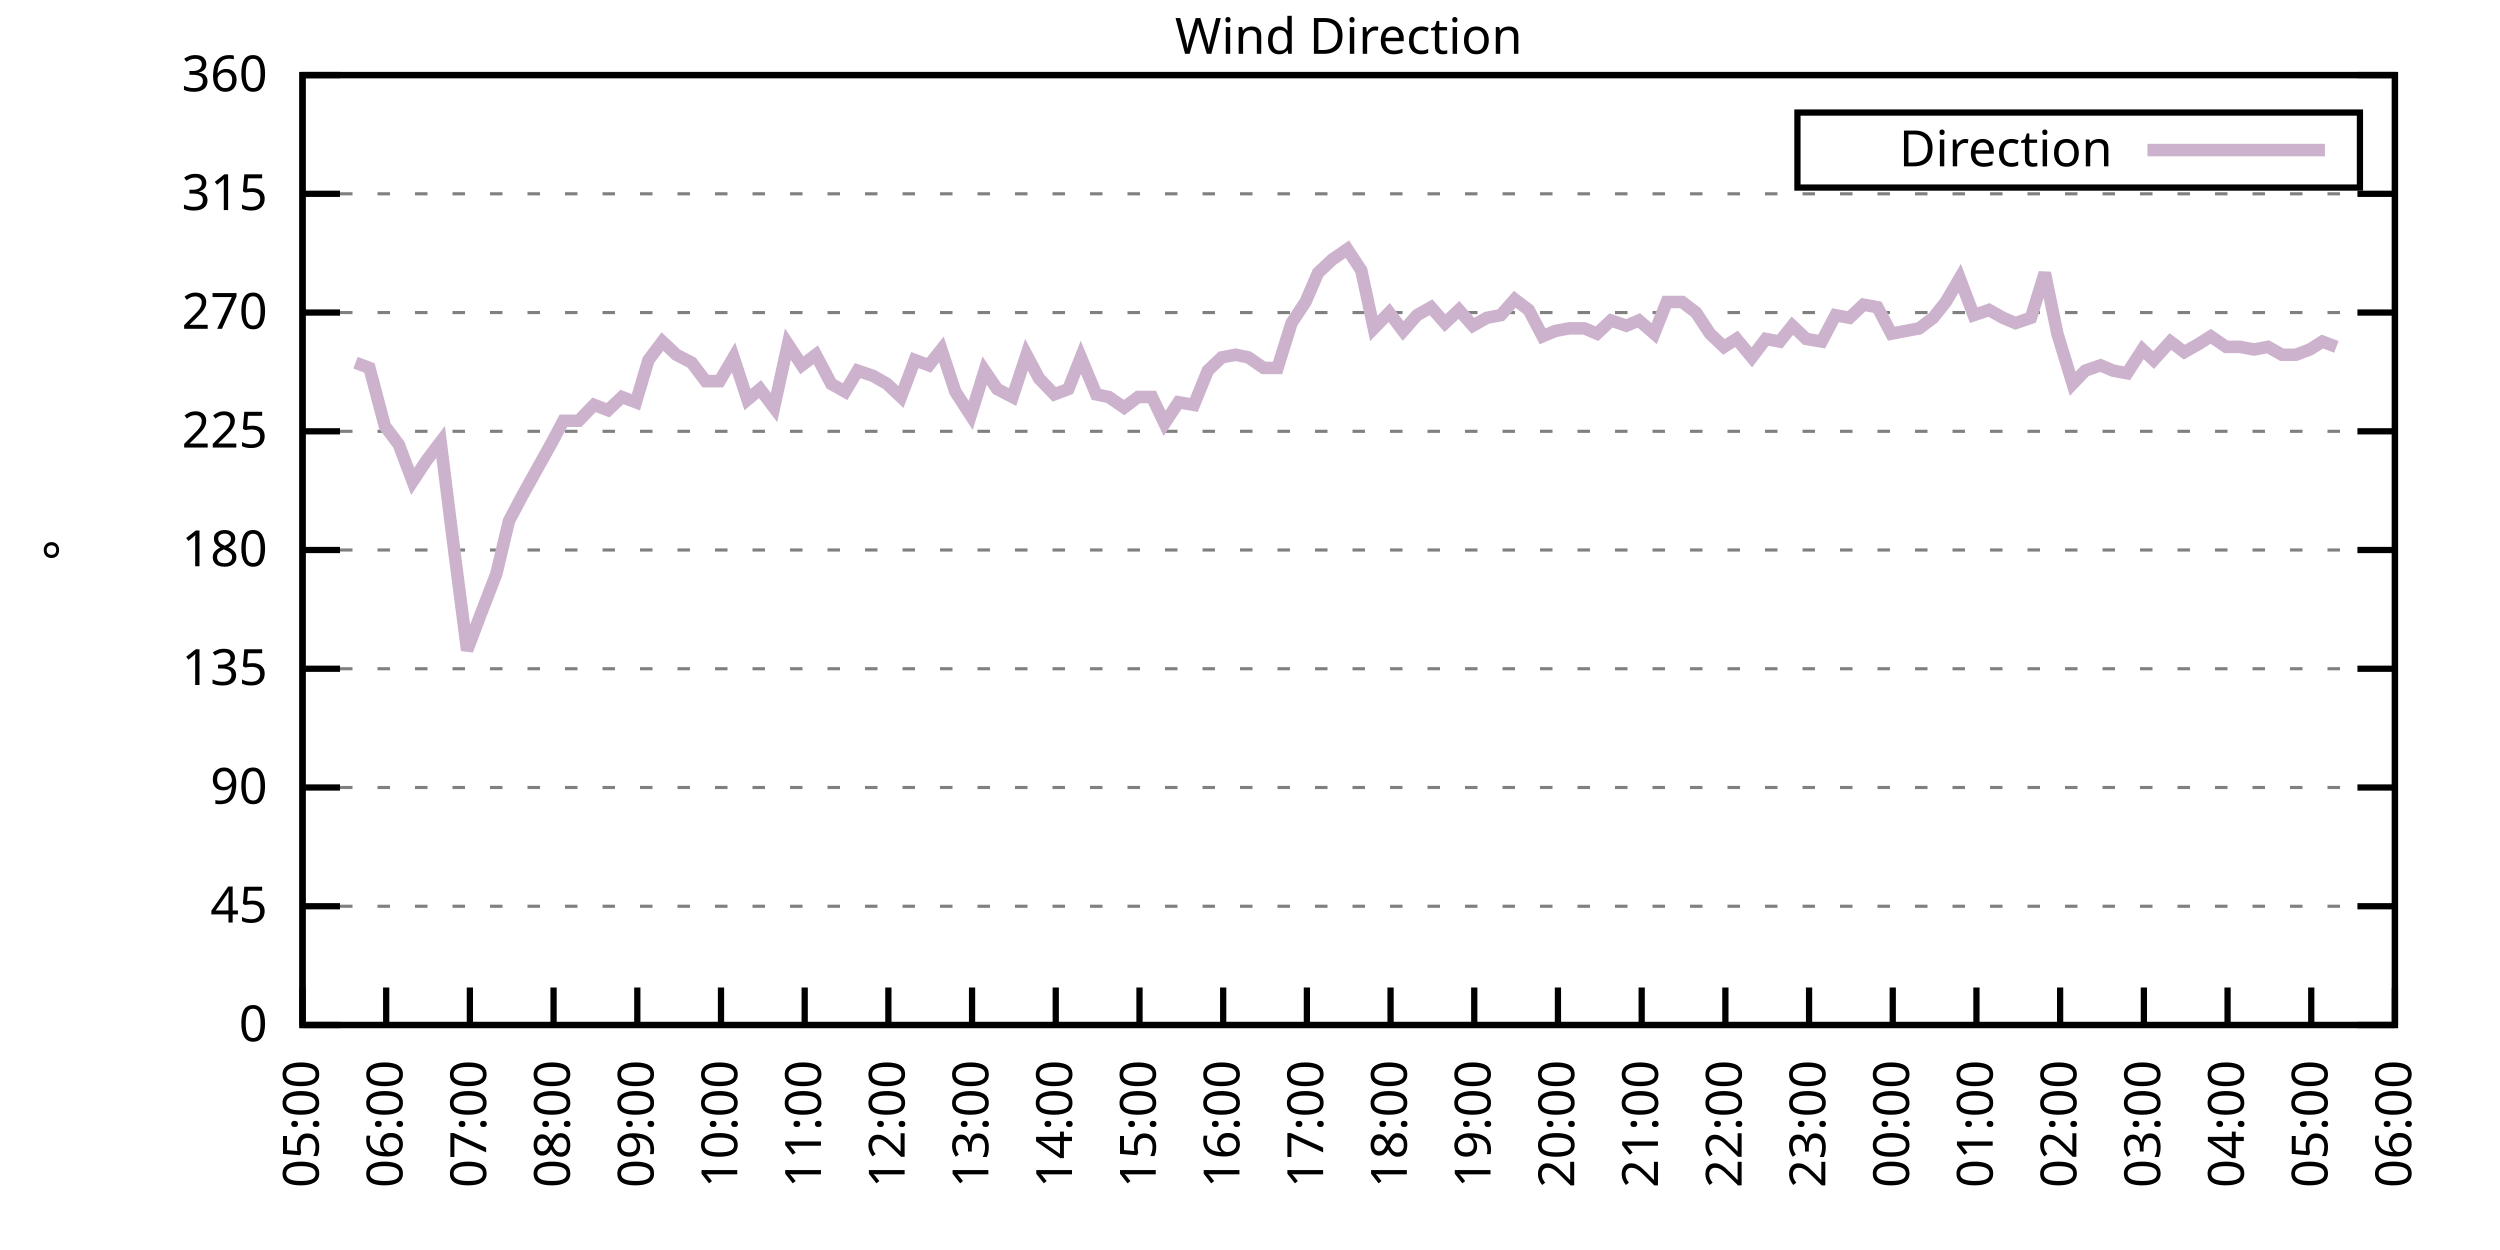
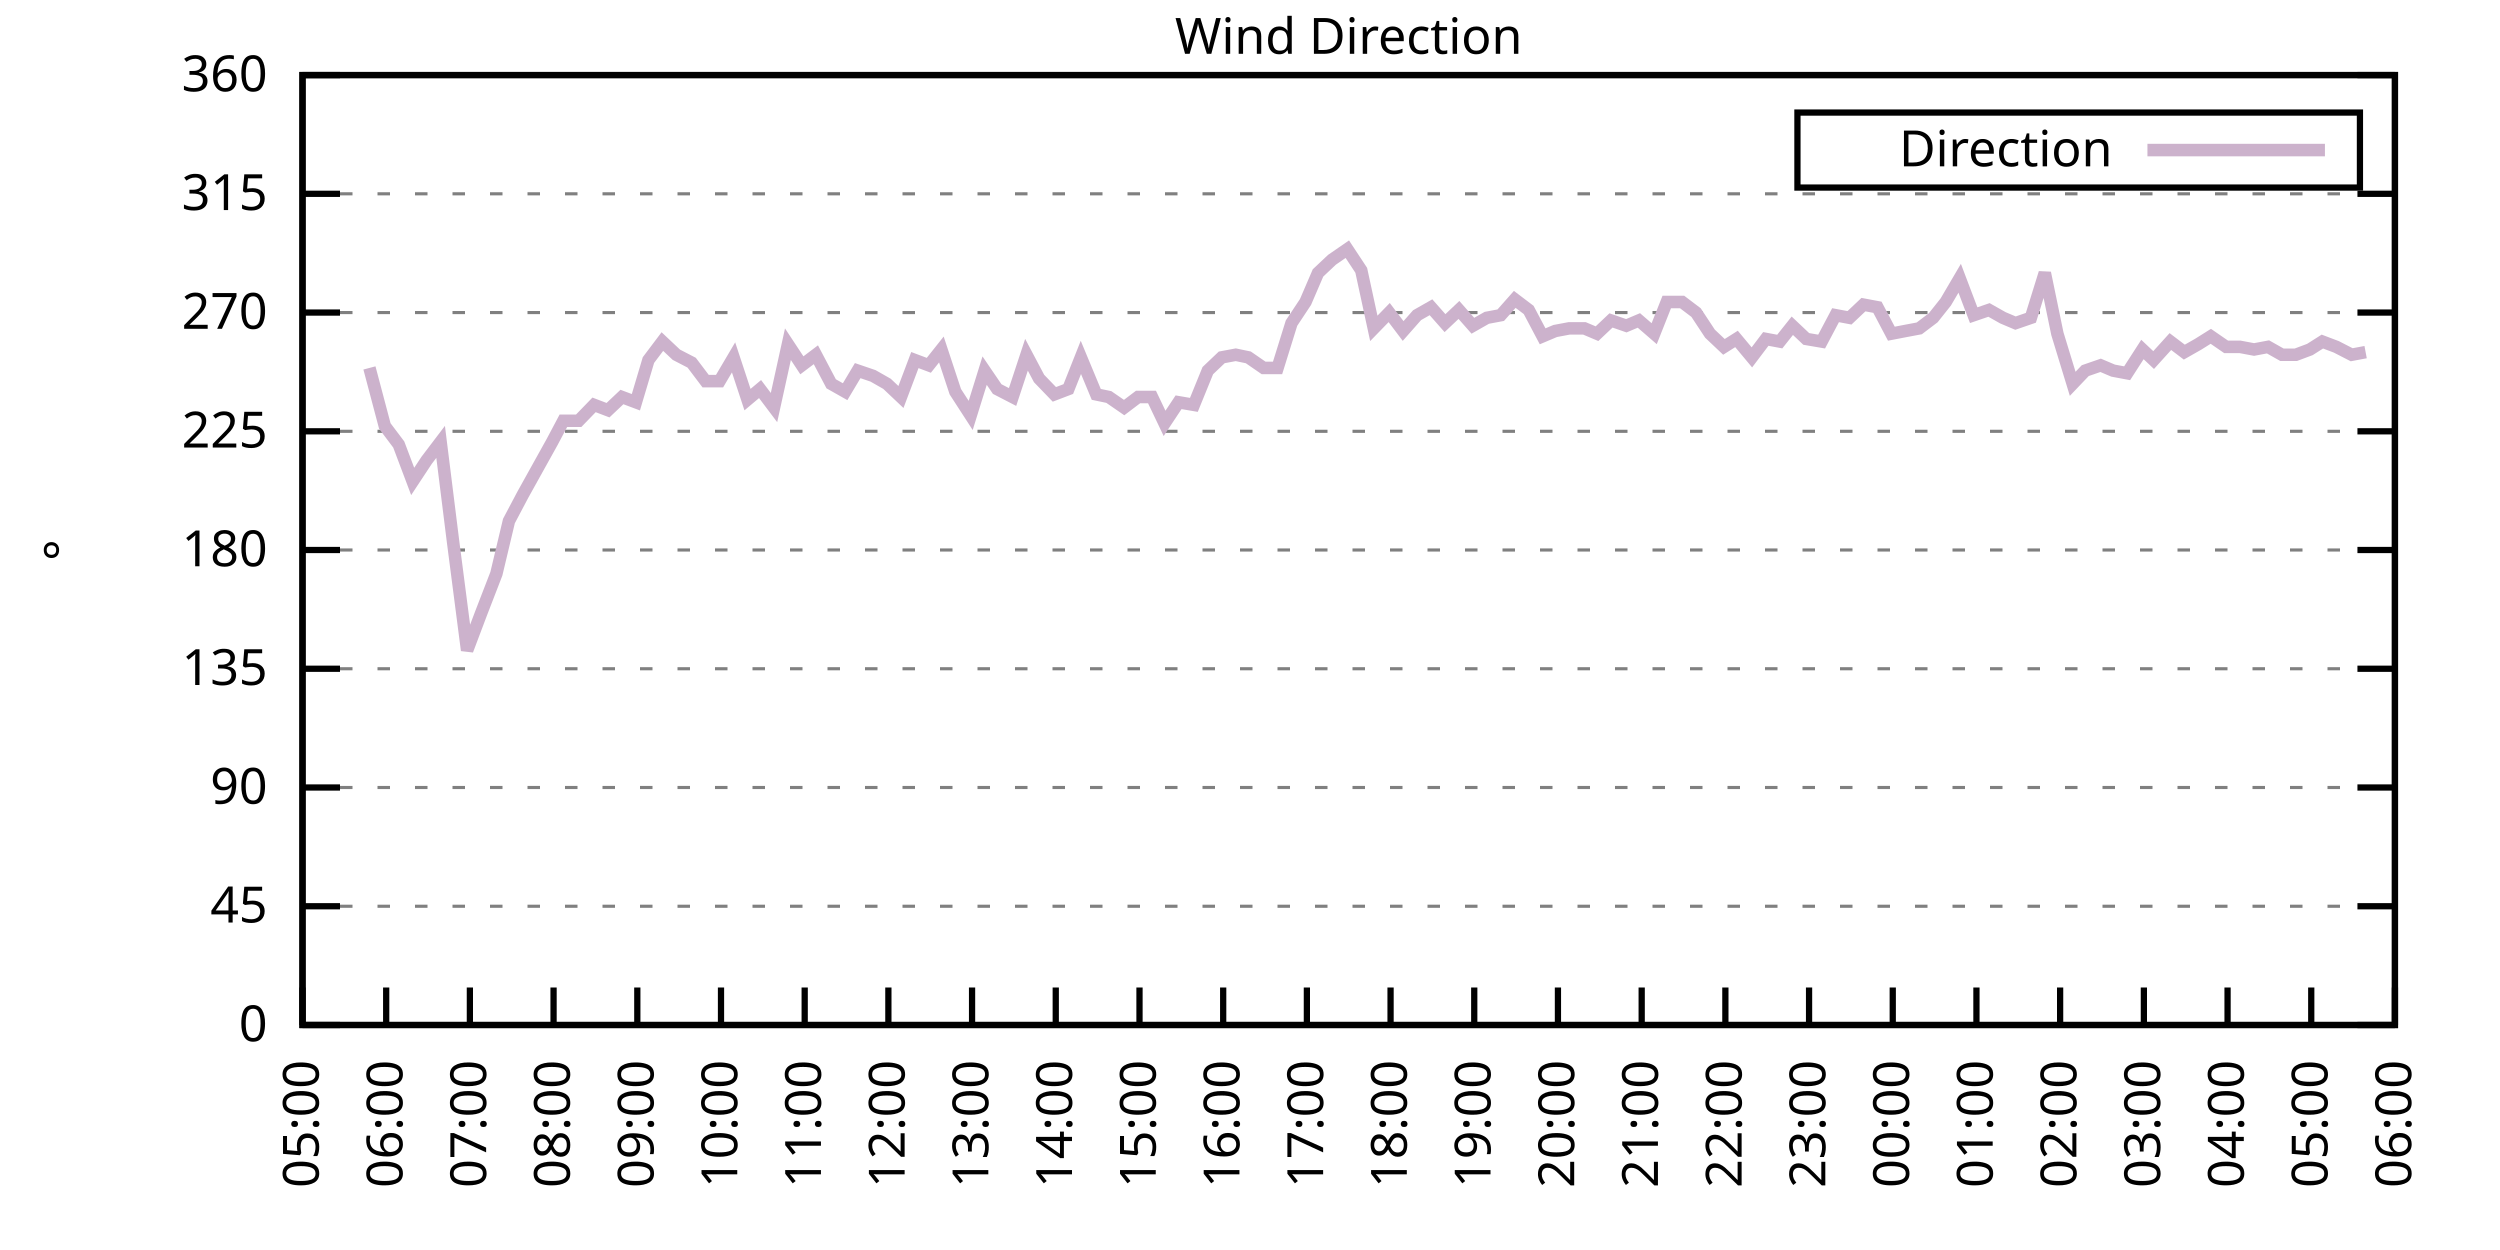
<svg xmlns="http://www.w3.org/2000/svg" xmlns:xlink="http://www.w3.org/1999/xlink" width="400" height="200" viewBox="0 0 400 200">
  <g id="gnuplot_canvas">
    <rect x="0" y="0" width="400" height="200" fill="none" />
    <defs>
      <circle id="gpDot" r="0.5" stroke-width="0.5" stroke="currentColor" />
      <path id="gpPt0" stroke-width="0.333" stroke="currentColor" d="M-1,0 h2 M0,-1 v2" />
      <path id="gpPt1" stroke-width="0.333" stroke="currentColor" d="M-1,-1 L1,1 M1,-1 L-1,1" />
      <path id="gpPt2" stroke-width="0.333" stroke="currentColor" d="M-1,0 L1,0 M0,-1 L0,1 M-1,-1 L1,1 M-1,1 L1,-1" />
      <rect id="gpPt3" stroke-width="0.333" stroke="currentColor" x="-1" y="-1" width="2" height="2" />
      <rect id="gpPt4" stroke-width="0.333" stroke="currentColor" fill="currentColor" x="-1" y="-1" width="2" height="2" />
      <circle id="gpPt5" stroke-width="0.333" stroke="currentColor" cx="0" cy="0" r="1" />
      <use xlink:href="#gpPt5" id="gpPt6" fill="currentColor" stroke="none" />
      <path id="gpPt7" stroke-width="0.333" stroke="currentColor" d="M0,-1.33 L-1.33,0.67 L1.33,0.67 z" />
      <use xlink:href="#gpPt7" id="gpPt8" fill="currentColor" stroke="none" />
      <use xlink:href="#gpPt7" id="gpPt9" stroke="currentColor" transform="rotate(180)" />
      <use xlink:href="#gpPt9" id="gpPt10" fill="currentColor" stroke="none" />
      <use xlink:href="#gpPt3" id="gpPt11" stroke="currentColor" transform="rotate(45)" />
      <use xlink:href="#gpPt11" id="gpPt12" fill="currentColor" stroke="none" />
      <path id="gpPt13" stroke-width="0.333" stroke="currentColor" d="M0,1.330 L1.265,0.411 L0.782,-1.067 L-0.782,-1.076 L-1.265,0.411 z" />
      <use xlink:href="#gpPt13" id="gpPt14" fill="currentColor" stroke="none" />
      <filter id="textbox" filterUnits="objectBoundingBox" x="0" y="0" height="1" width="1">
        <feFlood flood-color="white" flood-opacity="1" result="bgnd" />
        <feComposite in="SourceGraphic" in2="bgnd" operator="atop" />
      </filter>
      <filter id="greybox" filterUnits="objectBoundingBox" x="0" y="0" height="1" width="1">
        <feFlood flood-color="lightgrey" flood-opacity="1" result="grey" />
        <feComposite in="SourceGraphic" in2="grey" operator="atop" />
      </filter>
    </defs>
    <g fill="none" color="white" stroke="currentColor" stroke-width="1.00" stroke-linecap="butt" stroke-linejoin="miter">
</g>
    <g fill="none" color="black" stroke="currentColor" stroke-width="1.00" stroke-linecap="butt" stroke-linejoin="miter">
      <g stroke="none" shape-rendering="crispEdges">
        <polygon fill="rgb(255, 255, 255)" points="48.40,164.00 383.18,164.00 383.18,12.02 48.40,12.02 " />
      </g>
    </g>
    <g fill="none" color="black" stroke="currentColor" stroke-width="1.00" stroke-linecap="butt" stroke-linejoin="miter">
</g>
    <g fill="none" color="black" stroke="black" stroke-width="0.50" stroke-linecap="butt" stroke-linejoin="miter">
</g>
    <g fill="none" color="gray" stroke="currentColor" stroke-width="0.50" stroke-linecap="butt" stroke-linejoin="miter">
      <path stroke="gray" stroke-dasharray="2,4" class="gridline" d="M48.40,164.00 L383.19,164.00  " />
    </g>
    <g fill="none" color="gray" stroke="gray" stroke-width="1.00" stroke-linecap="butt" stroke-linejoin="miter">
</g>
    <g fill="none" color="black" stroke="currentColor" stroke-width="1.00" stroke-linecap="butt" stroke-linejoin="miter">
      <path stroke="black" d="M48.40,164.00 L54.40,164.00 M383.19,164.00 L377.19,164.00  " />
      <g transform="translate(42.80,166.60)" stroke="none" fill="black" font-family="Sans" font-size="8.00" text-anchor="end">
        <text>
          <tspan font-family="Sans"> 0</tspan>
        </text>
      </g>
    </g>
    <g fill="none" color="black" stroke="currentColor" stroke-width="1.00" stroke-linecap="butt" stroke-linejoin="miter">
</g>
    <g fill="none" color="black" stroke="black" stroke-width="0.50" stroke-linecap="butt" stroke-linejoin="miter">
</g>
    <g fill="none" color="gray" stroke="currentColor" stroke-width="0.50" stroke-linecap="butt" stroke-linejoin="miter">
      <path stroke="gray" stroke-dasharray="2,4" class="gridline" d="M48.40,145.00 L383.19,145.00  " />
    </g>
    <g fill="none" color="gray" stroke="gray" stroke-width="1.00" stroke-linecap="butt" stroke-linejoin="miter">
</g>
    <g fill="none" color="black" stroke="currentColor" stroke-width="1.00" stroke-linecap="butt" stroke-linejoin="miter">
      <path stroke="black" d="M48.40,145.00 L54.40,145.00 M383.19,145.00 L377.19,145.00  " />
      <g transform="translate(42.80,147.60)" stroke="none" fill="black" font-family="Sans" font-size="8.00" text-anchor="end">
        <text>
          <tspan font-family="Sans"> 45</tspan>
        </text>
      </g>
    </g>
    <g fill="none" color="black" stroke="currentColor" stroke-width="1.00" stroke-linecap="butt" stroke-linejoin="miter">
</g>
    <g fill="none" color="black" stroke="black" stroke-width="0.50" stroke-linecap="butt" stroke-linejoin="miter">
</g>
    <g fill="none" color="gray" stroke="currentColor" stroke-width="0.50" stroke-linecap="butt" stroke-linejoin="miter">
      <path stroke="gray" stroke-dasharray="2,4" class="gridline" d="M48.40,126.00 L383.19,126.00  " />
    </g>
    <g fill="none" color="gray" stroke="gray" stroke-width="1.00" stroke-linecap="butt" stroke-linejoin="miter">
</g>
    <g fill="none" color="black" stroke="currentColor" stroke-width="1.00" stroke-linecap="butt" stroke-linejoin="miter">
      <path stroke="black" d="M48.40,126.00 L54.40,126.00 M383.19,126.00 L377.19,126.00  " />
      <g transform="translate(42.80,128.60)" stroke="none" fill="black" font-family="Sans" font-size="8.00" text-anchor="end">
        <text>
          <tspan font-family="Sans"> 90</tspan>
        </text>
      </g>
    </g>
    <g fill="none" color="black" stroke="currentColor" stroke-width="1.00" stroke-linecap="butt" stroke-linejoin="miter">
</g>
    <g fill="none" color="black" stroke="black" stroke-width="0.50" stroke-linecap="butt" stroke-linejoin="miter">
</g>
    <g fill="none" color="gray" stroke="currentColor" stroke-width="0.50" stroke-linecap="butt" stroke-linejoin="miter">
      <path stroke="gray" stroke-dasharray="2,4" class="gridline" d="M48.40,107.00 L383.19,107.00  " />
    </g>
    <g fill="none" color="gray" stroke="gray" stroke-width="1.00" stroke-linecap="butt" stroke-linejoin="miter">
</g>
    <g fill="none" color="black" stroke="currentColor" stroke-width="1.00" stroke-linecap="butt" stroke-linejoin="miter">
      <path stroke="black" d="M48.40,107.00 L54.40,107.00 M383.19,107.00 L377.19,107.00  " />
      <g transform="translate(42.80,109.60)" stroke="none" fill="black" font-family="Sans" font-size="8.00" text-anchor="end">
        <text>
          <tspan font-family="Sans"> 135</tspan>
        </text>
      </g>
    </g>
    <g fill="none" color="black" stroke="currentColor" stroke-width="1.00" stroke-linecap="butt" stroke-linejoin="miter">
</g>
    <g fill="none" color="black" stroke="black" stroke-width="0.50" stroke-linecap="butt" stroke-linejoin="miter">
</g>
    <g fill="none" color="gray" stroke="currentColor" stroke-width="0.50" stroke-linecap="butt" stroke-linejoin="miter">
      <path stroke="gray" stroke-dasharray="2,4" class="gridline" d="M48.40,88.00 L383.19,88.00  " />
    </g>
    <g fill="none" color="gray" stroke="gray" stroke-width="1.00" stroke-linecap="butt" stroke-linejoin="miter">
</g>
    <g fill="none" color="black" stroke="currentColor" stroke-width="1.00" stroke-linecap="butt" stroke-linejoin="miter">
      <path stroke="black" d="M48.40,88.00 L54.40,88.00 M383.19,88.00 L377.19,88.00  " />
      <g transform="translate(42.80,90.60)" stroke="none" fill="black" font-family="Sans" font-size="8.00" text-anchor="end">
        <text>
          <tspan font-family="Sans"> 180</tspan>
        </text>
      </g>
    </g>
    <g fill="none" color="black" stroke="currentColor" stroke-width="1.00" stroke-linecap="butt" stroke-linejoin="miter">
</g>
    <g fill="none" color="black" stroke="black" stroke-width="0.50" stroke-linecap="butt" stroke-linejoin="miter">
</g>
    <g fill="none" color="gray" stroke="currentColor" stroke-width="0.50" stroke-linecap="butt" stroke-linejoin="miter">
      <path stroke="gray" stroke-dasharray="2,4" class="gridline" d="M48.40,69.01 L383.19,69.01  " />
    </g>
    <g fill="none" color="gray" stroke="gray" stroke-width="1.00" stroke-linecap="butt" stroke-linejoin="miter">
</g>
    <g fill="none" color="black" stroke="currentColor" stroke-width="1.00" stroke-linecap="butt" stroke-linejoin="miter">
      <path stroke="black" d="M48.40,69.01 L54.40,69.01 M383.19,69.01 L377.19,69.01  " />
      <g transform="translate(42.80,71.61)" stroke="none" fill="black" font-family="Sans" font-size="8.00" text-anchor="end">
        <text>
          <tspan font-family="Sans"> 225</tspan>
        </text>
      </g>
    </g>
    <g fill="none" color="black" stroke="currentColor" stroke-width="1.00" stroke-linecap="butt" stroke-linejoin="miter">
</g>
    <g fill="none" color="black" stroke="black" stroke-width="0.50" stroke-linecap="butt" stroke-linejoin="miter">
</g>
    <g fill="none" color="gray" stroke="currentColor" stroke-width="0.50" stroke-linecap="butt" stroke-linejoin="miter">
      <path stroke="gray" stroke-dasharray="2,4" class="gridline" d="M48.40,50.01 L383.19,50.01  " />
    </g>
    <g fill="none" color="gray" stroke="gray" stroke-width="1.00" stroke-linecap="butt" stroke-linejoin="miter">
</g>
    <g fill="none" color="black" stroke="currentColor" stroke-width="1.00" stroke-linecap="butt" stroke-linejoin="miter">
      <path stroke="black" d="M48.40,50.01 L54.40,50.01 M383.19,50.01 L377.19,50.01  " />
      <g transform="translate(42.80,52.61)" stroke="none" fill="black" font-family="Sans" font-size="8.00" text-anchor="end">
        <text>
          <tspan font-family="Sans"> 270</tspan>
        </text>
      </g>
    </g>
    <g fill="none" color="black" stroke="currentColor" stroke-width="1.00" stroke-linecap="butt" stroke-linejoin="miter">
</g>
    <g fill="none" color="black" stroke="black" stroke-width="0.50" stroke-linecap="butt" stroke-linejoin="miter">
</g>
    <g fill="none" color="gray" stroke="currentColor" stroke-width="0.50" stroke-linecap="butt" stroke-linejoin="miter">
      <path stroke="gray" stroke-dasharray="2,4" class="gridline" d="M48.40,31.01 L383.19,31.01  " />
    </g>
    <g fill="none" color="gray" stroke="gray" stroke-width="1.00" stroke-linecap="butt" stroke-linejoin="miter">
</g>
    <g fill="none" color="black" stroke="currentColor" stroke-width="1.00" stroke-linecap="butt" stroke-linejoin="miter">
      <path stroke="black" d="M48.40,31.01 L54.40,31.01 M383.19,31.01 L377.19,31.01  " />
      <g transform="translate(42.80,33.61)" stroke="none" fill="black" font-family="Sans" font-size="8.00" text-anchor="end">
        <text>
          <tspan font-family="Sans"> 315</tspan>
        </text>
      </g>
    </g>
    <g fill="none" color="black" stroke="currentColor" stroke-width="1.00" stroke-linecap="butt" stroke-linejoin="miter">
</g>
    <g fill="none" color="black" stroke="black" stroke-width="0.50" stroke-linecap="butt" stroke-linejoin="miter">
</g>
    <g fill="none" color="gray" stroke="currentColor" stroke-width="0.50" stroke-linecap="butt" stroke-linejoin="miter">
      <path stroke="gray" stroke-dasharray="2,4" class="gridline" d="M48.40,12.01 L383.19,12.01  " />
    </g>
    <g fill="none" color="gray" stroke="gray" stroke-width="1.00" stroke-linecap="butt" stroke-linejoin="miter">
</g>
    <g fill="none" color="black" stroke="currentColor" stroke-width="1.00" stroke-linecap="butt" stroke-linejoin="miter">
      <path stroke="black" d="M48.40,12.01 L54.40,12.01 M383.19,12.01 L377.19,12.01  " />
      <g transform="translate(42.80,14.61)" stroke="none" fill="black" font-family="Sans" font-size="8.00" text-anchor="end">
        <text>
          <tspan font-family="Sans"> 360</tspan>
        </text>
      </g>
    </g>
    <g fill="none" color="black" stroke="currentColor" stroke-width="1.00" stroke-linecap="butt" stroke-linejoin="miter">
      <path stroke="black" d="M48.40,164.00 L48.40,158.00  " />
      <g transform="translate(51.00,169.60) rotate(270.00)" stroke="none" fill="black" font-family="Sans" font-size="8.00" text-anchor="end">
        <text>
          <tspan font-family="Sans">05:00</tspan>
        </text>
      </g>
    </g>
    <g fill="none" color="black" stroke="currentColor" stroke-width="1.00" stroke-linecap="butt" stroke-linejoin="miter">
      <path stroke="black" d="M61.79,164.00 L61.79,158.00  " />
      <g transform="translate(64.39,169.60) rotate(270.00)" stroke="none" fill="black" font-family="Sans" font-size="8.00" text-anchor="end">
        <text>
          <tspan font-family="Sans">06:00</tspan>
        </text>
      </g>
    </g>
    <g fill="none" color="black" stroke="currentColor" stroke-width="1.00" stroke-linecap="butt" stroke-linejoin="miter">
      <path stroke="black" d="M75.18,164.00 L75.18,158.00  " />
      <g transform="translate(77.78,169.60) rotate(270.00)" stroke="none" fill="black" font-family="Sans" font-size="8.00" text-anchor="end">
        <text>
          <tspan font-family="Sans">07:00</tspan>
        </text>
      </g>
    </g>
    <g fill="none" color="black" stroke="currentColor" stroke-width="1.00" stroke-linecap="butt" stroke-linejoin="miter">
      <path stroke="black" d="M88.57,164.00 L88.57,158.00  " />
      <g transform="translate(91.17,169.60) rotate(270.00)" stroke="none" fill="black" font-family="Sans" font-size="8.00" text-anchor="end">
        <text>
          <tspan font-family="Sans">08:00</tspan>
        </text>
      </g>
    </g>
    <g fill="none" color="black" stroke="currentColor" stroke-width="1.00" stroke-linecap="butt" stroke-linejoin="miter">
      <path stroke="black" d="M101.97,164.00 L101.97,158.00  " />
      <g transform="translate(104.57,169.60) rotate(270.00)" stroke="none" fill="black" font-family="Sans" font-size="8.00" text-anchor="end">
        <text>
          <tspan font-family="Sans">09:00</tspan>
        </text>
      </g>
    </g>
    <g fill="none" color="black" stroke="currentColor" stroke-width="1.00" stroke-linecap="butt" stroke-linejoin="miter">
      <path stroke="black" d="M115.36,164.00 L115.36,158.00  " />
      <g transform="translate(117.96,169.60) rotate(270.00)" stroke="none" fill="black" font-family="Sans" font-size="8.00" text-anchor="end">
        <text>
          <tspan font-family="Sans">10:00</tspan>
        </text>
      </g>
    </g>
    <g fill="none" color="black" stroke="currentColor" stroke-width="1.00" stroke-linecap="butt" stroke-linejoin="miter">
      <path stroke="black" d="M128.75,164.00 L128.75,158.00  " />
      <g transform="translate(131.35,169.60) rotate(270.00)" stroke="none" fill="black" font-family="Sans" font-size="8.00" text-anchor="end">
        <text>
          <tspan font-family="Sans">11:00</tspan>
        </text>
      </g>
    </g>
    <g fill="none" color="black" stroke="currentColor" stroke-width="1.00" stroke-linecap="butt" stroke-linejoin="miter">
      <path stroke="black" d="M142.14,164.00 L142.14,158.00  " />
      <g transform="translate(144.74,169.60) rotate(270.00)" stroke="none" fill="black" font-family="Sans" font-size="8.00" text-anchor="end">
        <text>
          <tspan font-family="Sans">12:00</tspan>
        </text>
      </g>
    </g>
    <g fill="none" color="black" stroke="currentColor" stroke-width="1.00" stroke-linecap="butt" stroke-linejoin="miter">
      <path stroke="black" d="M155.53,164.00 L155.53,158.00  " />
      <g transform="translate(158.13,169.60) rotate(270.00)" stroke="none" fill="black" font-family="Sans" font-size="8.00" text-anchor="end">
        <text>
          <tspan font-family="Sans">13:00</tspan>
        </text>
      </g>
    </g>
    <g fill="none" color="black" stroke="currentColor" stroke-width="1.00" stroke-linecap="butt" stroke-linejoin="miter">
      <path stroke="black" d="M168.92,164.00 L168.92,158.00  " />
      <g transform="translate(171.52,169.60) rotate(270.00)" stroke="none" fill="black" font-family="Sans" font-size="8.00" text-anchor="end">
        <text>
          <tspan font-family="Sans">14:00</tspan>
        </text>
      </g>
    </g>
    <g fill="none" color="black" stroke="currentColor" stroke-width="1.00" stroke-linecap="butt" stroke-linejoin="miter">
      <path stroke="black" d="M182.32,164.00 L182.32,158.00  " />
      <g transform="translate(184.92,169.60) rotate(270.00)" stroke="none" fill="black" font-family="Sans" font-size="8.00" text-anchor="end">
        <text>
          <tspan font-family="Sans">15:00</tspan>
        </text>
      </g>
    </g>
    <g fill="none" color="black" stroke="currentColor" stroke-width="1.00" stroke-linecap="butt" stroke-linejoin="miter">
      <path stroke="black" d="M195.71,164.00 L195.71,158.00  " />
      <g transform="translate(198.31,169.60) rotate(270.00)" stroke="none" fill="black" font-family="Sans" font-size="8.00" text-anchor="end">
        <text>
          <tspan font-family="Sans">16:00</tspan>
        </text>
      </g>
    </g>
    <g fill="none" color="black" stroke="currentColor" stroke-width="1.00" stroke-linecap="butt" stroke-linejoin="miter">
      <path stroke="black" d="M209.10,164.00 L209.10,158.00  " />
      <g transform="translate(211.70,169.60) rotate(270.00)" stroke="none" fill="black" font-family="Sans" font-size="8.00" text-anchor="end">
        <text>
          <tspan font-family="Sans">17:00</tspan>
        </text>
      </g>
    </g>
    <g fill="none" color="black" stroke="currentColor" stroke-width="1.00" stroke-linecap="butt" stroke-linejoin="miter">
      <path stroke="black" d="M222.49,164.00 L222.49,158.00  " />
      <g transform="translate(225.09,169.60) rotate(270.00)" stroke="none" fill="black" font-family="Sans" font-size="8.00" text-anchor="end">
        <text>
          <tspan font-family="Sans">18:00</tspan>
        </text>
      </g>
    </g>
    <g fill="none" color="black" stroke="currentColor" stroke-width="1.00" stroke-linecap="butt" stroke-linejoin="miter">
      <path stroke="black" d="M235.88,164.00 L235.88,158.00  " />
      <g transform="translate(238.48,169.60) rotate(270.00)" stroke="none" fill="black" font-family="Sans" font-size="8.00" text-anchor="end">
        <text>
          <tspan font-family="Sans">19:00</tspan>
        </text>
      </g>
    </g>
    <g fill="none" color="black" stroke="currentColor" stroke-width="1.00" stroke-linecap="butt" stroke-linejoin="miter">
      <path stroke="black" d="M249.27,164.00 L249.27,158.00  " />
      <g transform="translate(251.87,169.60) rotate(270.00)" stroke="none" fill="black" font-family="Sans" font-size="8.00" text-anchor="end">
        <text>
          <tspan font-family="Sans">20:00</tspan>
        </text>
      </g>
    </g>
    <g fill="none" color="black" stroke="currentColor" stroke-width="1.00" stroke-linecap="butt" stroke-linejoin="miter">
      <path stroke="black" d="M262.67,164.00 L262.67,158.00  " />
      <g transform="translate(265.27,169.60) rotate(270.00)" stroke="none" fill="black" font-family="Sans" font-size="8.00" text-anchor="end">
        <text>
          <tspan font-family="Sans">21:00</tspan>
        </text>
      </g>
    </g>
    <g fill="none" color="black" stroke="currentColor" stroke-width="1.00" stroke-linecap="butt" stroke-linejoin="miter">
      <path stroke="black" d="M276.06,164.00 L276.06,158.00  " />
      <g transform="translate(278.66,169.60) rotate(270.00)" stroke="none" fill="black" font-family="Sans" font-size="8.00" text-anchor="end">
        <text>
          <tspan font-family="Sans">22:00</tspan>
        </text>
      </g>
    </g>
    <g fill="none" color="black" stroke="currentColor" stroke-width="1.00" stroke-linecap="butt" stroke-linejoin="miter">
      <path stroke="black" d="M289.45,164.00 L289.45,158.00  " />
      <g transform="translate(292.05,169.60) rotate(270.00)" stroke="none" fill="black" font-family="Sans" font-size="8.00" text-anchor="end">
        <text>
          <tspan font-family="Sans">23:00</tspan>
        </text>
      </g>
    </g>
    <g fill="none" color="black" stroke="currentColor" stroke-width="1.00" stroke-linecap="butt" stroke-linejoin="miter">
      <path stroke="black" d="M302.84,164.00 L302.84,158.00  " />
      <g transform="translate(305.44,169.60) rotate(270.00)" stroke="none" fill="black" font-family="Sans" font-size="8.00" text-anchor="end">
        <text>
          <tspan font-family="Sans">00:00</tspan>
        </text>
      </g>
    </g>
    <g fill="none" color="black" stroke="currentColor" stroke-width="1.00" stroke-linecap="butt" stroke-linejoin="miter">
      <path stroke="black" d="M316.23,164.00 L316.23,158.00  " />
      <g transform="translate(318.83,169.60) rotate(270.00)" stroke="none" fill="black" font-family="Sans" font-size="8.00" text-anchor="end">
        <text>
          <tspan font-family="Sans">01:00</tspan>
        </text>
      </g>
    </g>
    <g fill="none" color="black" stroke="currentColor" stroke-width="1.00" stroke-linecap="butt" stroke-linejoin="miter">
      <path stroke="black" d="M329.62,164.00 L329.62,158.00  " />
      <g transform="translate(332.22,169.60) rotate(270.00)" stroke="none" fill="black" font-family="Sans" font-size="8.00" text-anchor="end">
        <text>
          <tspan font-family="Sans">02:00</tspan>
        </text>
      </g>
    </g>
    <g fill="none" color="black" stroke="currentColor" stroke-width="1.00" stroke-linecap="butt" stroke-linejoin="miter">
      <path stroke="black" d="M343.02,164.00 L343.02,158.00  " />
      <g transform="translate(345.62,169.60) rotate(270.00)" stroke="none" fill="black" font-family="Sans" font-size="8.00" text-anchor="end">
        <text>
          <tspan font-family="Sans">03:00</tspan>
        </text>
      </g>
    </g>
    <g fill="none" color="black" stroke="currentColor" stroke-width="1.00" stroke-linecap="butt" stroke-linejoin="miter">
      <path stroke="black" d="M356.41,164.00 L356.41,158.00  " />
      <g transform="translate(359.01,169.60) rotate(270.00)" stroke="none" fill="black" font-family="Sans" font-size="8.00" text-anchor="end">
        <text>
          <tspan font-family="Sans">04:00</tspan>
        </text>
      </g>
    </g>
    <g fill="none" color="black" stroke="currentColor" stroke-width="1.00" stroke-linecap="butt" stroke-linejoin="miter">
      <path stroke="black" d="M369.80,164.00 L369.80,158.00  " />
      <g transform="translate(372.40,169.60) rotate(270.00)" stroke="none" fill="black" font-family="Sans" font-size="8.00" text-anchor="end">
        <text>
          <tspan font-family="Sans">05:00</tspan>
        </text>
      </g>
    </g>
    <g fill="none" color="black" stroke="currentColor" stroke-width="1.00" stroke-linecap="butt" stroke-linejoin="miter">
      <path stroke="black" d="M383.19,164.00 L383.19,158.00  " />
      <g transform="translate(385.79,169.60) rotate(270.00)" stroke="none" fill="black" font-family="Sans" font-size="8.00" text-anchor="end">
        <text>
          <tspan font-family="Sans">06:00</tspan>
        </text>
      </g>
    </g>
    <g fill="none" color="black" stroke="currentColor" stroke-width="1.00" stroke-linecap="butt" stroke-linejoin="miter">
</g>
    <g fill="none" color="black" stroke="currentColor" stroke-width="1.00" stroke-linecap="butt" stroke-linejoin="miter">
      <path stroke="black" d="M48.40,12.01 L48.40,164.00 L383.19,164.00 L383.19,12.01 L48.40,12.01 Z  " />
    </g>
    <g fill="none" color="black" stroke="currentColor" stroke-width="1.00" stroke-linecap="butt" stroke-linejoin="miter">
</g>
    <g fill="none" color="black" stroke="currentColor" stroke-width="1.00" stroke-linecap="butt" stroke-linejoin="miter">
      <path stroke="black" d="M287.59,30.01 L287.59,18.01 L377.59,18.01 L377.59,30.01 L287.59,30.01 Z  " />
    </g>
    <g id="Wind_direction_plot_1">
      <g fill="none" color="white" stroke="black" stroke-width="2.00" stroke-linecap="butt" stroke-linejoin="miter">
</g>
      <g fill="none" color="black" stroke="currentColor" stroke-width="2.00" stroke-linecap="butt" stroke-linejoin="miter">
        <g transform="translate(337.99,26.61)" stroke="none" fill="black" font-family="Sans" font-size="8.00" text-anchor="end">
          <text>
            <tspan font-family="Sans">Direction</tspan>
          </text>
        </g>
      </g>
      <g fill="none" color="black" stroke="currentColor" stroke-width="2.00" stroke-linecap="butt" stroke-linejoin="miter">
-         <path stroke="rgb(204, 178, 204)" d="M343.59,24.01 L371.99,24.01 M56.88,58.03 L59.11,58.87 L61.57,68.16 L63.80,71.12 L66.03,77.03 L68.26,73.65   L70.50,70.70 L72.50,86.74 L74.74,104.05 L76.97,98.14 L79.42,91.80 L81.43,83.36 L83.66,79.14 L88.35,70.70   L90.14,67.32 L92.59,67.32 L95.05,64.78 L97.28,65.63 L99.51,63.52 L101.74,64.36 L103.75,57.61 L105.98,54.65   L108.22,56.76 L110.67,58.03 L112.90,60.98 L115.13,60.98 L117.37,57.18 L119.60,63.94 L121.61,62.25 L123.84,65.21   L126.07,55.07 L128.30,58.45 L130.54,56.76 L132.99,61.41 L135.22,62.67 L137.23,59.30 L139.69,60.14 L141.92,61.41   L144.15,63.52 L146.38,57.61 L148.61,58.45 L150.62,55.92 L152.85,62.67 L155.31,66.47 L157.54,59.30 L159.55,62.25   L162.01,63.52 L164.24,56.76 L166.25,60.56 L168.70,63.10 L170.93,62.25 L172.94,57.18 L175.40,63.10 L177.41,63.52   L179.86,65.21 L182.09,63.52 L184.32,63.52 L186.33,67.74 L188.57,64.36 L191.02,64.78 L193.25,59.30 L195.48,57.18   L197.72,56.76 L199.73,57.18 L202.18,58.87 L204.41,58.87 L206.64,51.70 L208.88,48.32 L210.88,43.67 L213.12,41.56   L215.57,39.87 L217.80,43.25 L219.81,52.54 L222.27,50.01 L224.50,52.96 L226.73,50.43 L228.96,49.16 L231.20,51.70   L233.43,49.59 L235.66,52.12 L237.89,50.85 L240.12,50.43 L242.36,47.90 L244.59,49.59 L246.82,53.81 L248.83,52.96   L251.06,52.54 L253.51,52.54 L255.52,53.39 L257.76,51.27 L260.21,52.12 L262.22,51.27 L264.67,53.39 L266.68,48.32   L269.14,48.32 L271.37,50.01 L273.60,53.39 L275.83,55.50 L277.84,54.23 L280.30,57.18 L282.53,54.23 L284.76,54.65   L286.77,52.12 L289.00,54.23 L291.46,54.65 L293.69,50.43 L295.92,50.85 L298.15,48.74 L300.39,49.16 L302.62,53.39   L304.85,52.96 L307.08,52.54 L309.31,50.85 L311.32,48.32 L313.55,44.52 L315.79,50.43 L318.24,49.59 L320.47,50.85   L322.48,51.70 L324.94,50.85 L327.17,43.67 L329.18,53.39 L331.63,61.41 L333.64,59.30 L336.10,58.45 L338.10,59.30   L340.34,59.72 L342.79,55.92 L344.58,57.61 L347.26,54.65 L349.49,56.34 L351.72,55.07 L353.73,53.81 L356.18,55.50   L358.42,55.50 L360.65,55.92 L362.88,55.50 L365.11,56.76 L367.34,56.76 L369.58,55.92 L371.58,54.65 L373.82,55.50    " />
+         <path stroke="rgb(204, 178, 204)" d="M343.59,24.01 L371.99,24.01 M59.11,58.87 L61.57,68.16 L63.80,71.12 L66.03,77.03 L68.26,73.65 L70.50,70.70   L72.50,86.74 L74.74,104.05 L76.97,98.14 L79.42,91.80 L81.43,83.36 L83.66,79.14 L88.35,70.70 L90.14,67.32   L92.59,67.32 L95.05,64.78 L97.28,65.63 L99.51,63.52 L101.74,64.36 L103.75,57.61 L105.98,54.65 L108.22,56.76   L110.67,58.03 L112.90,60.98 L115.13,60.98 L117.37,57.18 L119.60,63.94 L121.61,62.25 L123.84,65.21 L126.07,55.07   L128.30,58.45 L130.54,56.76 L132.99,61.41 L135.22,62.67 L137.23,59.30 L139.69,60.14 L141.92,61.41 L144.15,63.52   L146.38,57.61 L148.61,58.45 L150.62,55.92 L152.85,62.67 L155.31,66.47 L157.54,59.30 L159.55,62.25 L162.01,63.52   L164.24,56.76 L166.25,60.56 L168.70,63.10 L170.93,62.25 L172.94,57.18 L175.40,63.10 L177.41,63.52 L179.86,65.21   L182.09,63.52 L184.32,63.52 L186.33,67.74 L188.57,64.36 L191.02,64.78 L193.25,59.30 L195.48,57.18 L197.72,56.76   L199.73,57.18 L202.18,58.87 L204.41,58.87 L206.64,51.70 L208.88,48.32 L210.88,43.67 L213.12,41.56 L215.57,39.87   L217.80,43.25 L219.81,52.54 L222.27,50.01 L224.50,52.96 L226.73,50.43 L228.96,49.16 L231.20,51.70 L233.43,49.59   L235.66,52.12 L237.89,50.85 L240.12,50.43 L242.36,47.90 L244.59,49.59 L246.82,53.81 L248.83,52.96 L251.06,52.54   L253.51,52.54 L255.52,53.39 L257.76,51.27 L260.21,52.12 L262.22,51.27 L264.67,53.39 L266.68,48.32 L269.14,48.32   L271.37,50.01 L273.60,53.39 L275.83,55.50 L277.84,54.23 L280.30,57.18 L282.53,54.23 L284.76,54.65 L286.77,52.12   L289.00,54.23 L291.46,54.65 L293.69,50.43 L295.92,50.85 L298.15,48.74 L300.39,49.16 L302.62,53.39 L304.85,52.96   L307.08,52.54 L309.31,50.85 L311.32,48.32 L313.55,44.52 L315.79,50.43 L318.24,49.59 L320.47,50.85 L322.48,51.70   L324.94,50.85 L327.17,43.67 L329.18,53.39 L331.63,61.41 L333.64,59.30 L336.10,58.45 L338.10,59.30 L340.34,59.72   L342.79,55.92 L344.58,57.61 L347.26,54.65 L349.49,56.34 L351.72,55.07 L353.73,53.81 L356.18,55.50 L358.42,55.50   L360.65,55.92 L362.88,55.50 L365.11,56.76 L367.34,56.76 L369.58,55.92 L371.58,54.65 L373.82,55.50 L376.27,56.76   L378.50,56.34  " />
      </g>
    </g>
    <g fill="none" color="black" stroke="currentColor" stroke-width="2.00" stroke-linecap="butt" stroke-linejoin="miter">
</g>
    <g fill="none" color="black" stroke="black" stroke-width="1.00" stroke-linecap="butt" stroke-linejoin="miter">
</g>
    <g fill="none" color="black" stroke="currentColor" stroke-width="1.00" stroke-linecap="butt" stroke-linejoin="miter">
      <path stroke="black" d="M48.40,12.01 L48.40,164.00 L383.19,164.00 L383.19,12.01 L48.40,12.01 Z  " />
      <g transform="translate(12.80,88.01) rotate(270.00)" stroke="none" fill="black" font-family="Sans" font-size="8.00" text-anchor="middle">
        <text>
          <tspan font-family="Sans">°</tspan>
        </text>
      </g>
    </g>
    <g fill="none" color="black" stroke="currentColor" stroke-width="1.00" stroke-linecap="butt" stroke-linejoin="miter">
</g>
    <g fill="none" color="black" stroke="currentColor" stroke-width="1.00" stroke-linecap="butt" stroke-linejoin="miter">
      <g transform="translate(215.79,8.61)" stroke="none" fill="black" font-family="Sans" font-size="8.00" text-anchor="middle">
        <text>
          <tspan font-family="Sans">Wind Direction</tspan>
        </text>
      </g>
    </g>
    <g fill="none" color="black" stroke="currentColor" stroke-width="1.00" stroke-linecap="butt" stroke-linejoin="miter">
</g>
  </g>
</svg>
